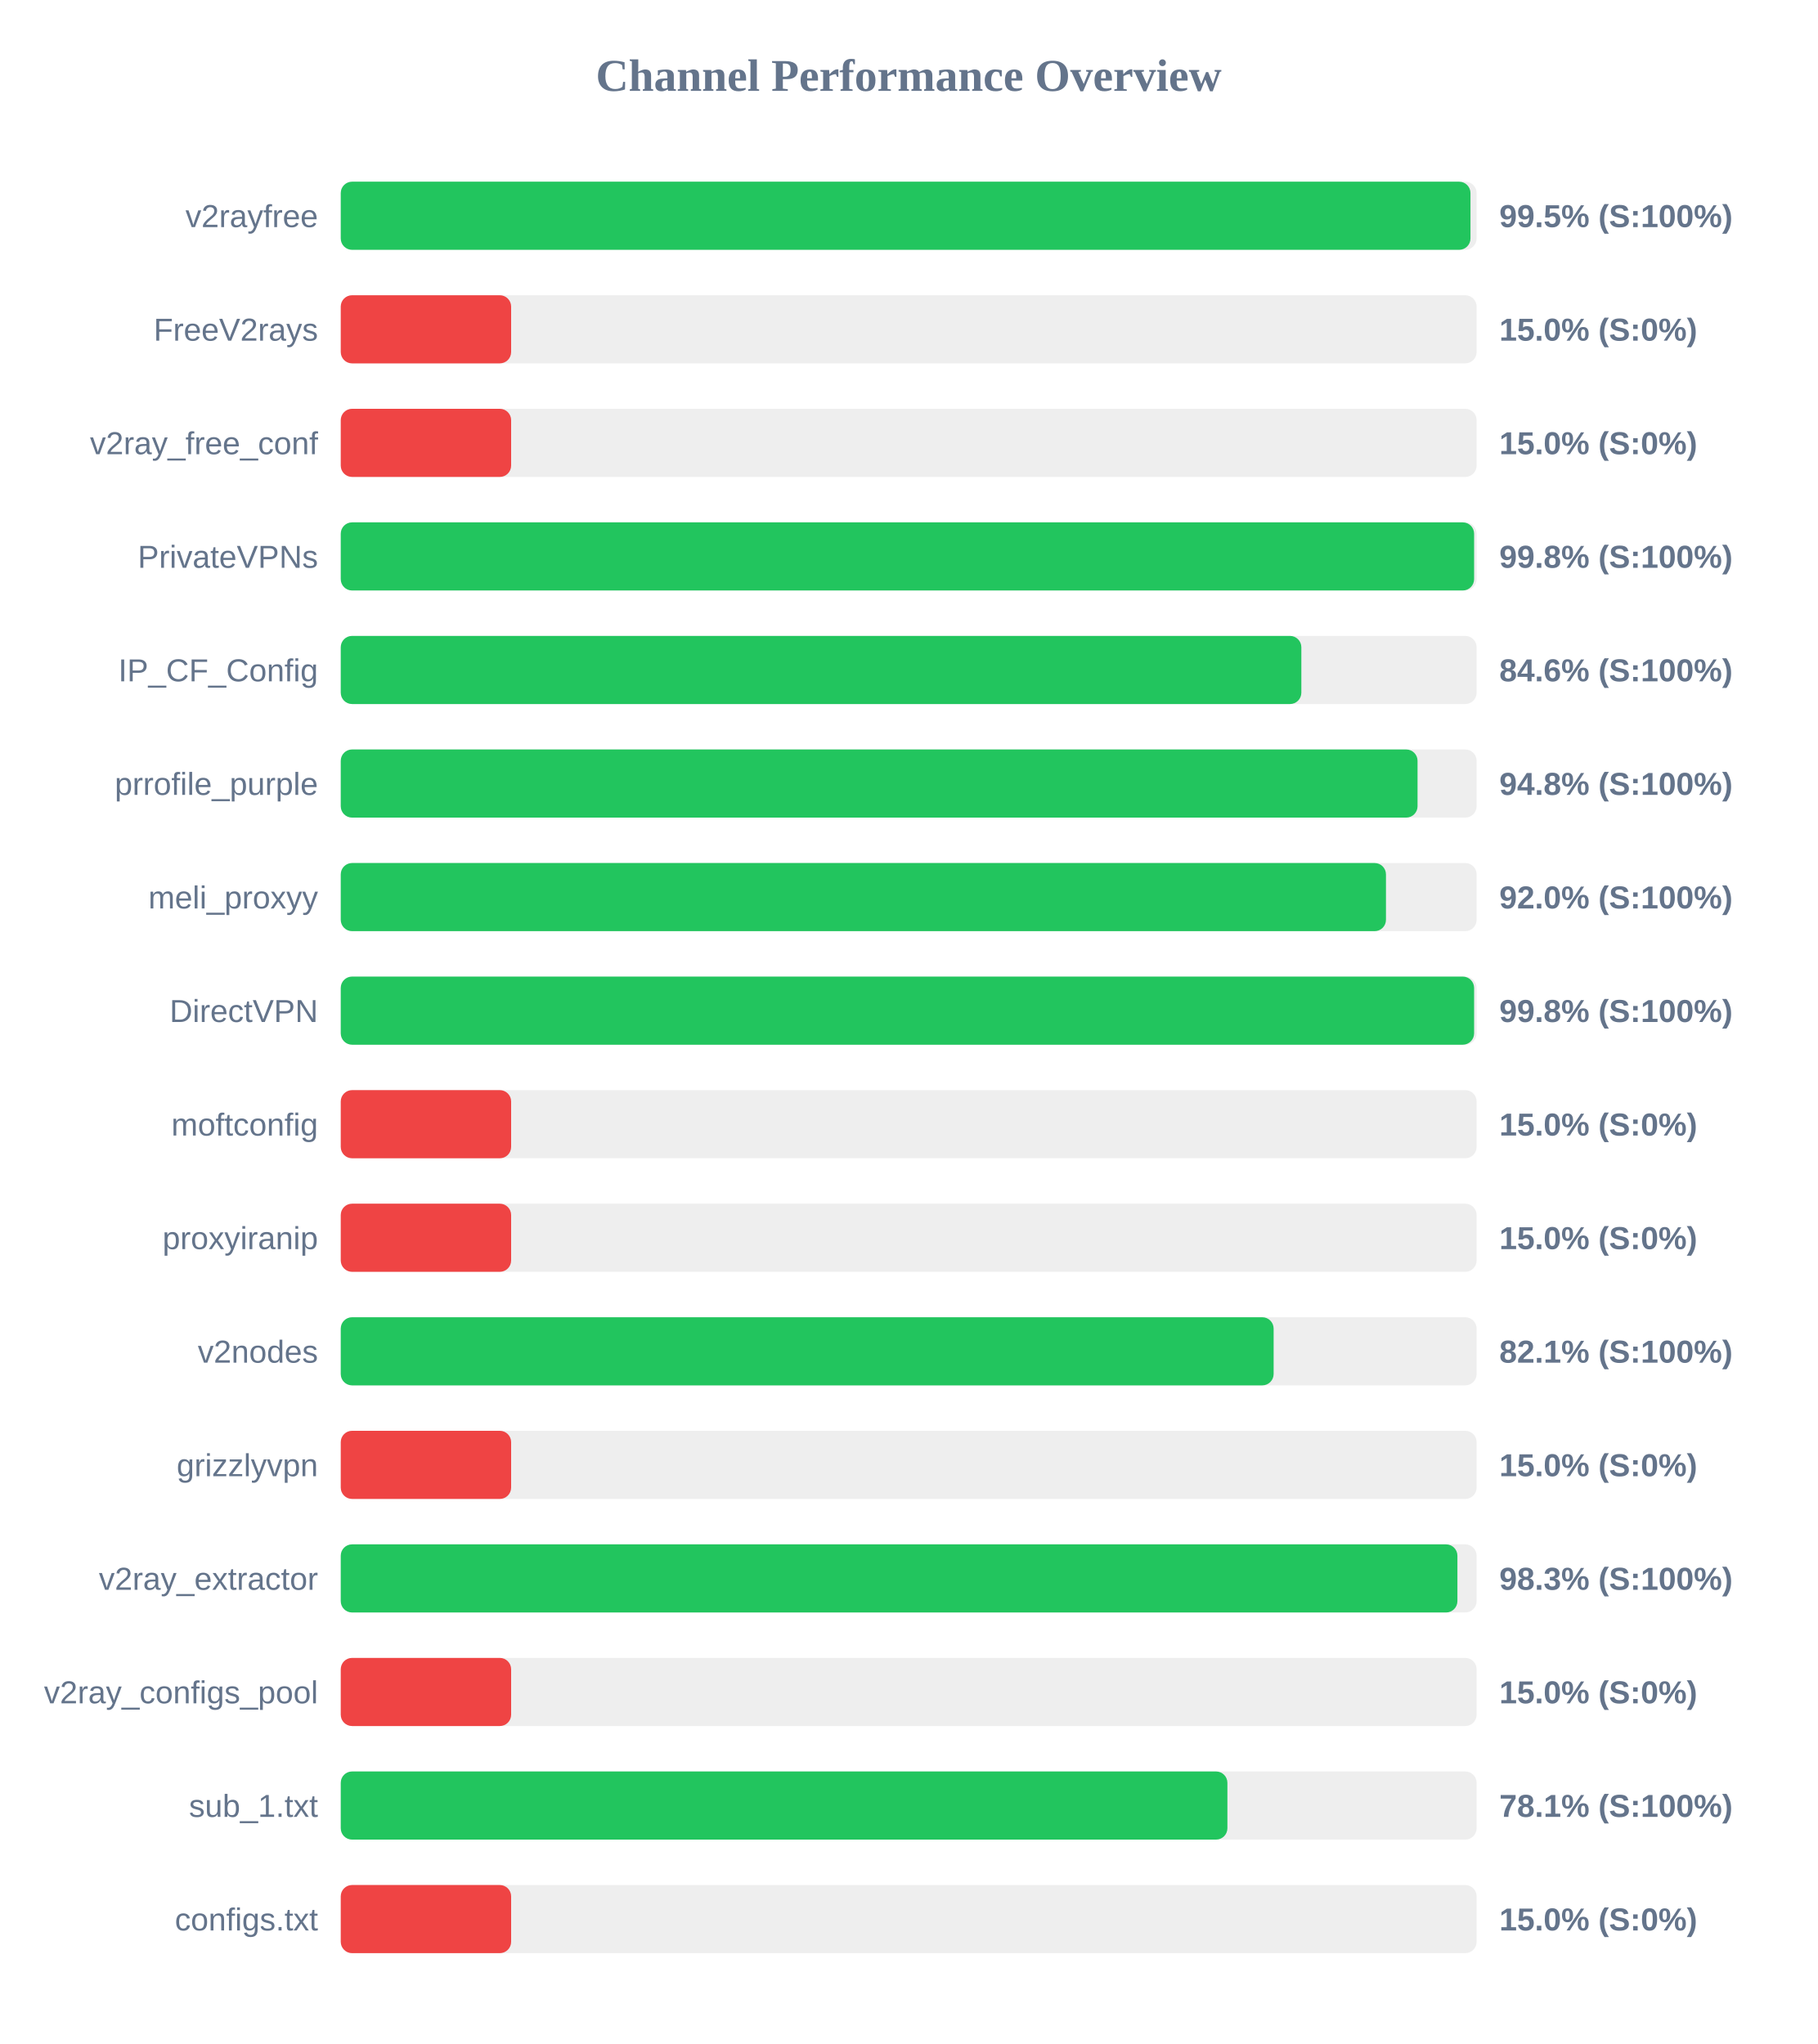
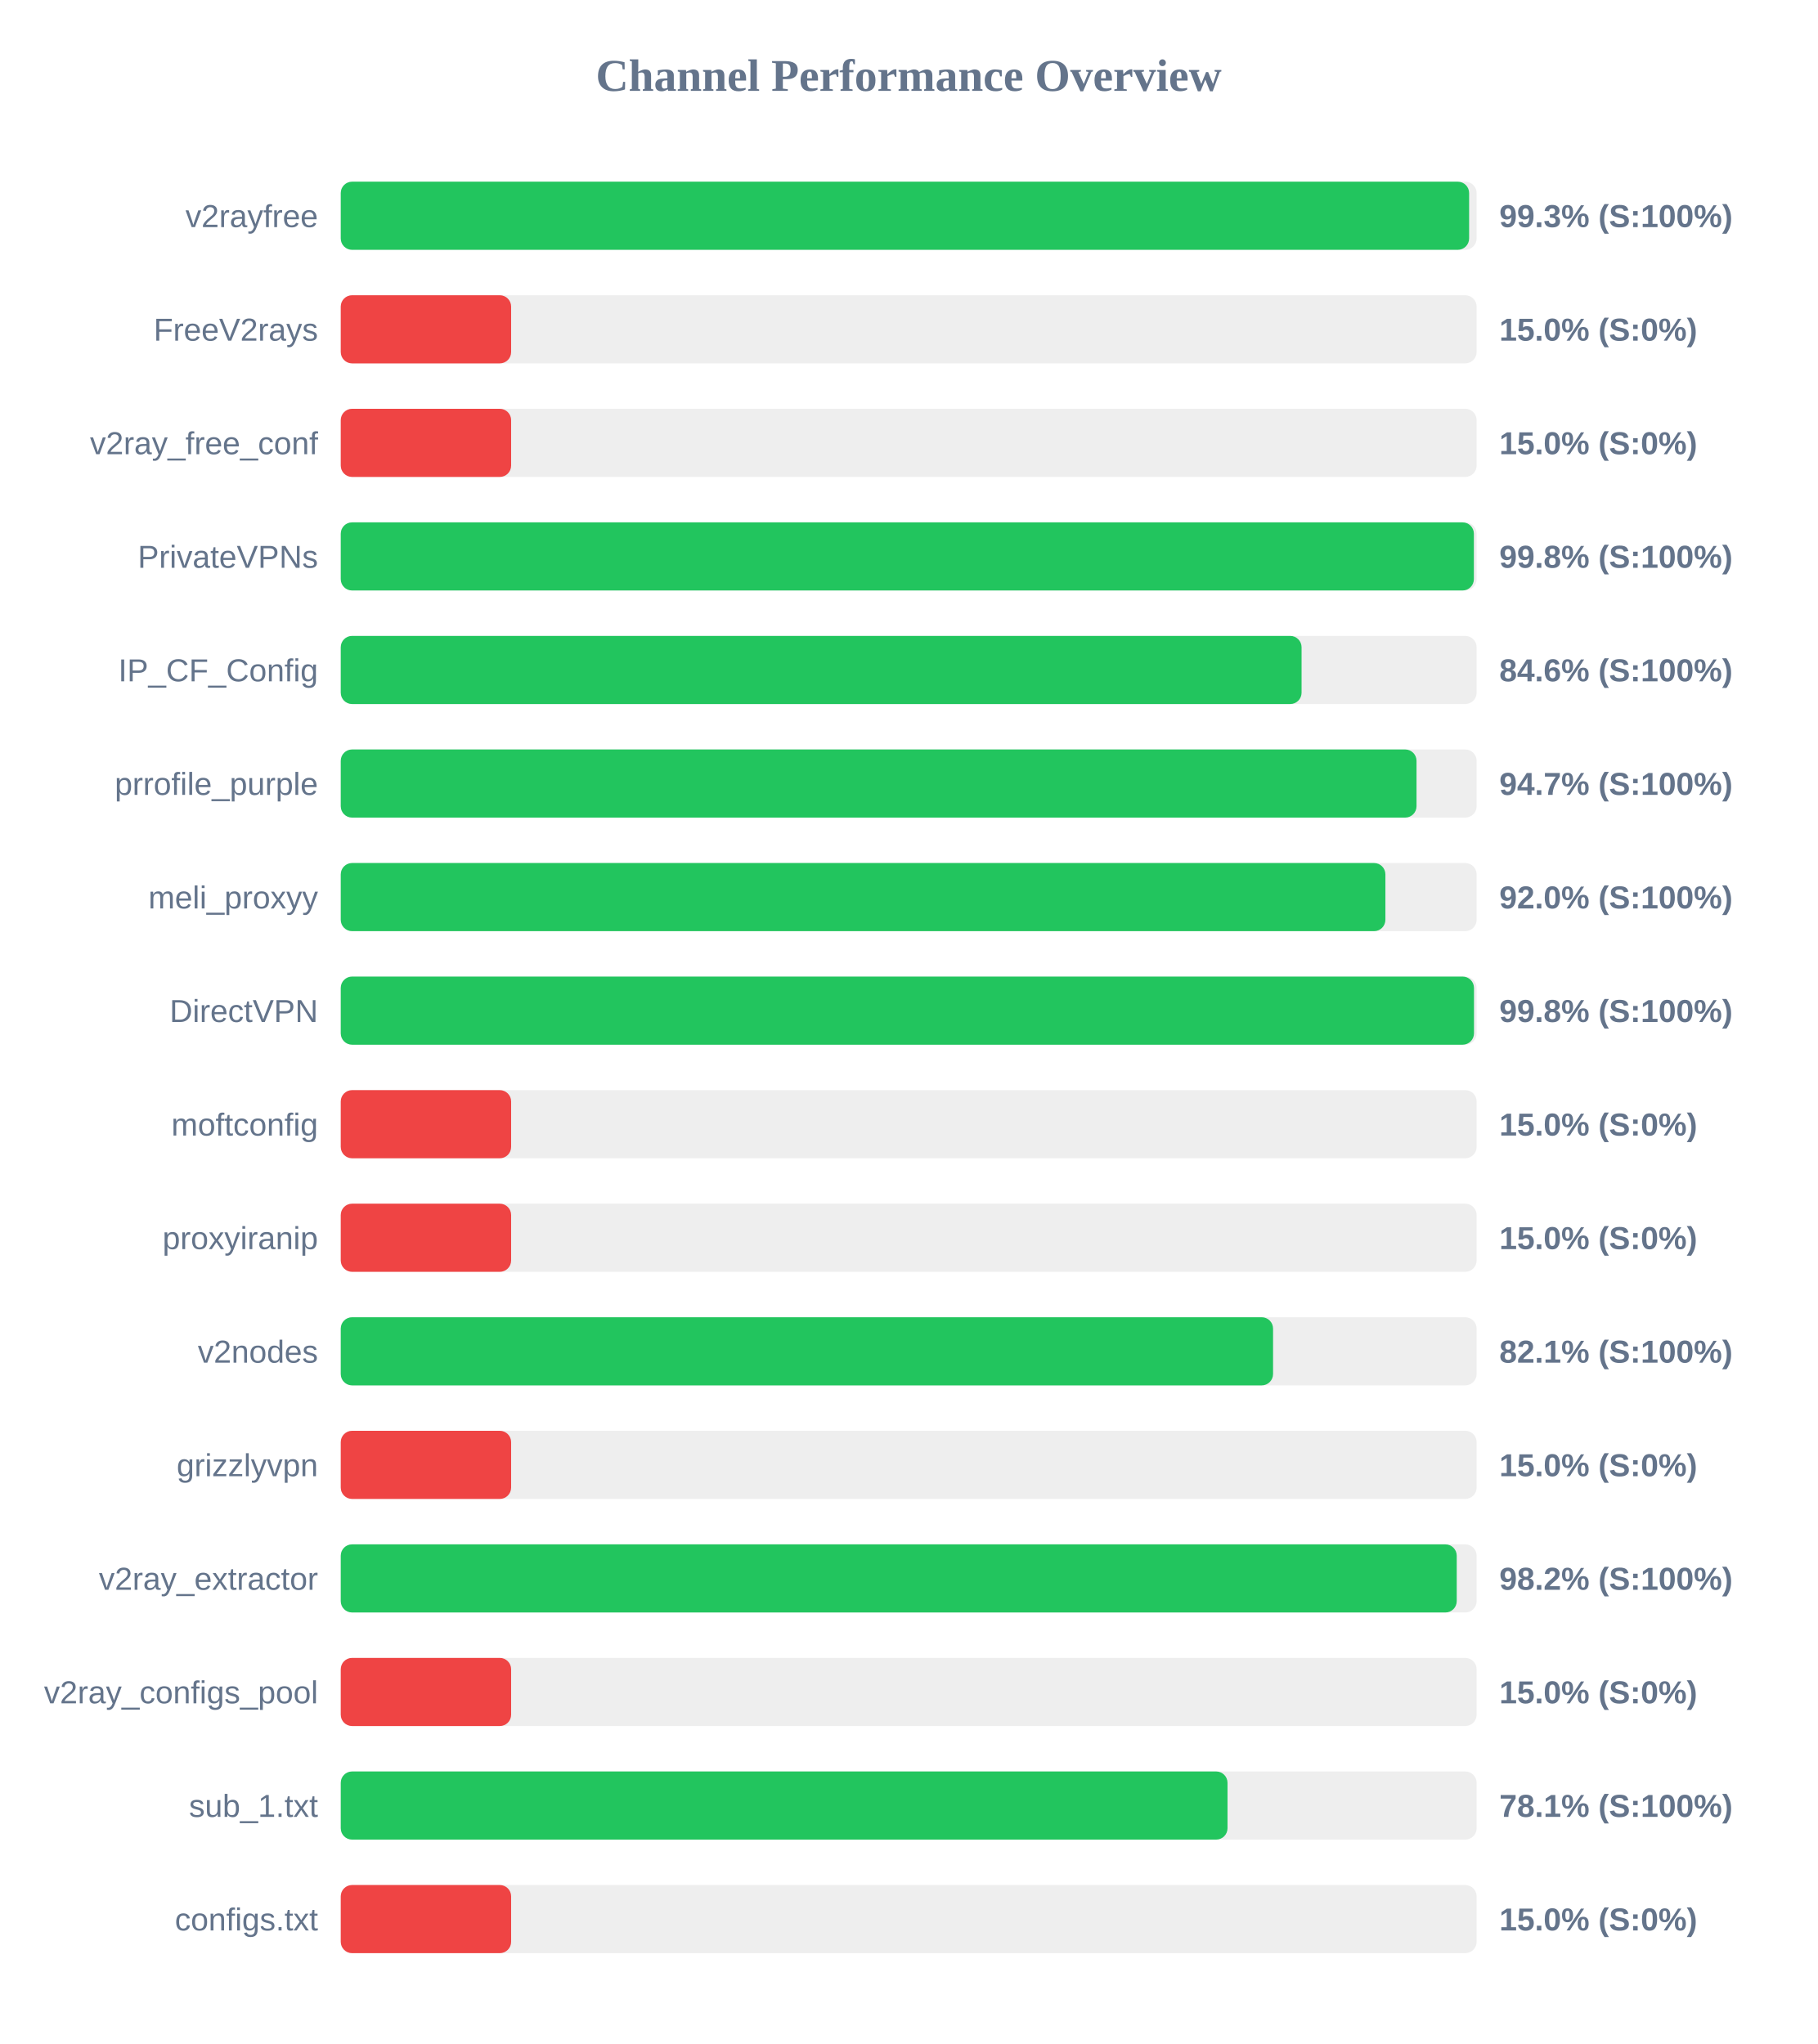
<svg xmlns="http://www.w3.org/2000/svg" width="800" height="900" version="1.1">
  <style>
        .row { font: 14px Arial; fill: #64748b; }
        .score { font: bold 14px Arial; fill: #64748b; }
    </style>
  <text x="400" y="40" text-anchor="middle" font-size="20px" font-weight="bold" fill="#64748b">Channel Performance Overview</text>
  <rect x="150" y="80" width="500" height="30" fill="#eee" rx="5" />
-   <rect x="150" y="80" width="497.3" height="30" fill="#22c55e" rx="5" />
+   <rect x="150" y="80" width="496.7" height="30" fill="#22c55e" rx="5" />
  <text x="140" y="100" text-anchor="end" class="row">v2rayfree</text>
-   <text x="660" y="100" text-anchor="start" class="score">99.5% (S:100%)</text>
+   <text x="660" y="100" text-anchor="start" class="score">99.3% (S:100%)</text>
  <rect x="150" y="130" width="500" height="30" fill="#eee" rx="5" />
  <rect x="150" y="130" width="75.0" height="30" fill="#ef4444" rx="5" />
  <text x="140" y="150" text-anchor="end" class="row">FreeV2rays</text>
  <text x="660" y="150" text-anchor="start" class="score">15.0% (S:0%)</text>
  <rect x="150" y="180" width="500" height="30" fill="#eee" rx="5" />
  <rect x="150" y="180" width="75.0" height="30" fill="#ef4444" rx="5" />
  <text x="140" y="200" text-anchor="end" class="row">v2ray_free_conf</text>
  <text x="660" y="200" text-anchor="start" class="score">15.0% (S:0%)</text>
  <rect x="150" y="230" width="500" height="30" fill="#eee" rx="5" />
-   <rect x="150" y="230" width="498.9" height="30" fill="#22c55e" rx="5" />
+   <rect x="150" y="230" width="498.8" height="30" fill="#22c55e" rx="5" />
  <text x="140" y="250" text-anchor="end" class="row">PrivateVPNs</text>
  <text x="660" y="250" text-anchor="start" class="score">99.8% (S:100%)</text>
  <rect x="150" y="280" width="500" height="30" fill="#eee" rx="5" />
-   <rect x="150" y="280" width="422.85" height="30" fill="#22c55e" rx="5" />
+   <rect x="150" y="280" width="422.95" height="30" fill="#22c55e" rx="5" />
  <text x="140" y="300" text-anchor="end" class="row">IP_CF_Config</text>
  <text x="660" y="300" text-anchor="start" class="score">84.6% (S:100%)</text>
  <rect x="150" y="330" width="500" height="30" fill="#eee" rx="5" />
-   <rect x="150" y="330" width="474.0" height="30" fill="#22c55e" rx="5" />
+   <rect x="150" y="330" width="473.55" height="30" fill="#22c55e" rx="5" />
  <text x="140" y="350" text-anchor="end" class="row">prrofile_purple</text>
-   <text x="660" y="350" text-anchor="start" class="score">94.8% (S:100%)</text>
+   <text x="660" y="350" text-anchor="start" class="score">94.7% (S:100%)</text>
  <rect x="150" y="380" width="500" height="30" fill="#eee" rx="5" />
-   <rect x="150" y="380" width="460.1" height="30" fill="#22c55e" rx="5" />
+   <rect x="150" y="380" width="459.85" height="30" fill="#22c55e" rx="5" />
  <text x="140" y="400" text-anchor="end" class="row">meli_proxyy</text>
  <text x="660" y="400" text-anchor="start" class="score">92.0% (S:100%)</text>
  <rect x="150" y="430" width="500" height="30" fill="#eee" rx="5" />
-   <rect x="150" y="430" width="498.9" height="30" fill="#22c55e" rx="5" />
+   <rect x="150" y="430" width="498.85" height="30" fill="#22c55e" rx="5" />
  <text x="140" y="450" text-anchor="end" class="row">DirectVPN</text>
  <text x="660" y="450" text-anchor="start" class="score">99.8% (S:100%)</text>
  <rect x="150" y="480" width="500" height="30" fill="#eee" rx="5" />
  <rect x="150" y="480" width="75.0" height="30" fill="#ef4444" rx="5" />
  <text x="140" y="500" text-anchor="end" class="row">moftconfig</text>
  <text x="660" y="500" text-anchor="start" class="score">15.0% (S:0%)</text>
  <rect x="150" y="530" width="500" height="30" fill="#eee" rx="5" />
  <rect x="150" y="530" width="75.0" height="30" fill="#ef4444" rx="5" />
  <text x="140" y="550" text-anchor="end" class="row">proxyiranip</text>
  <text x="660" y="550" text-anchor="start" class="score">15.0% (S:0%)</text>
  <rect x="150" y="580" width="500" height="30" fill="#eee" rx="5" />
-   <rect x="150" y="580" width="410.65" height="30" fill="#22c55e" rx="5" />
+   <rect x="150" y="580" width="410.4" height="30" fill="#22c55e" rx="5" />
  <text x="140" y="600" text-anchor="end" class="row">v2nodes</text>
  <text x="660" y="600" text-anchor="start" class="score">82.1% (S:100%)</text>
  <rect x="150" y="630" width="500" height="30" fill="#eee" rx="5" />
  <rect x="150" y="630" width="75.0" height="30" fill="#ef4444" rx="5" />
  <text x="140" y="650" text-anchor="end" class="row">grizzlyvpn</text>
  <text x="660" y="650" text-anchor="start" class="score">15.0% (S:0%)</text>
  <rect x="150" y="680" width="500" height="30" fill="#eee" rx="5" />
-   <rect x="150" y="680" width="491.55" height="30" fill="#22c55e" rx="5" />
+   <rect x="150" y="680" width="491.25" height="30" fill="#22c55e" rx="5" />
  <text x="140" y="700" text-anchor="end" class="row">v2ray_extractor</text>
-   <text x="660" y="700" text-anchor="start" class="score">98.3% (S:100%)</text>
+   <text x="660" y="700" text-anchor="start" class="score">98.2% (S:100%)</text>
  <rect x="150" y="730" width="500" height="30" fill="#eee" rx="5" />
  <rect x="150" y="730" width="75.0" height="30" fill="#ef4444" rx="5" />
  <text x="140" y="750" text-anchor="end" class="row">v2ray_configs_pool</text>
  <text x="660" y="750" text-anchor="start" class="score">15.0% (S:0%)</text>
  <rect x="150" y="780" width="500" height="30" fill="#eee" rx="5" />
-   <rect x="150" y="780" width="390.3" height="30" fill="#22c55e" rx="5" />
+   <rect x="150" y="780" width="390.35" height="30" fill="#22c55e" rx="5" />
  <text x="140" y="800" text-anchor="end" class="row">sub_1.txt</text>
  <text x="660" y="800" text-anchor="start" class="score">78.1% (S:100%)</text>
  <rect x="150" y="830" width="500" height="30" fill="#eee" rx="5" />
  <rect x="150" y="830" width="75.0" height="30" fill="#ef4444" rx="5" />
  <text x="140" y="850" text-anchor="end" class="row">configs.txt</text>
  <text x="660" y="850" text-anchor="start" class="score">15.0% (S:0%)</text>
</svg>
